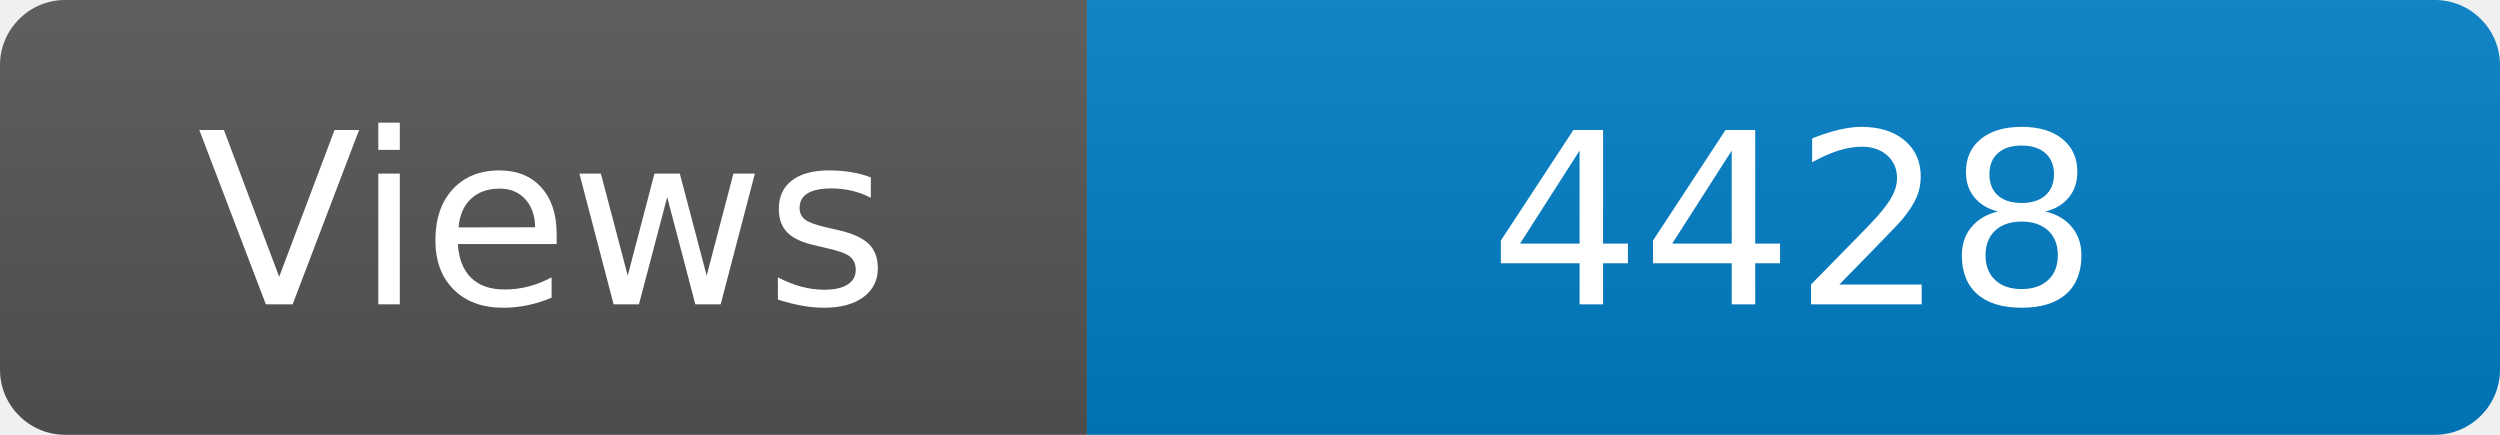
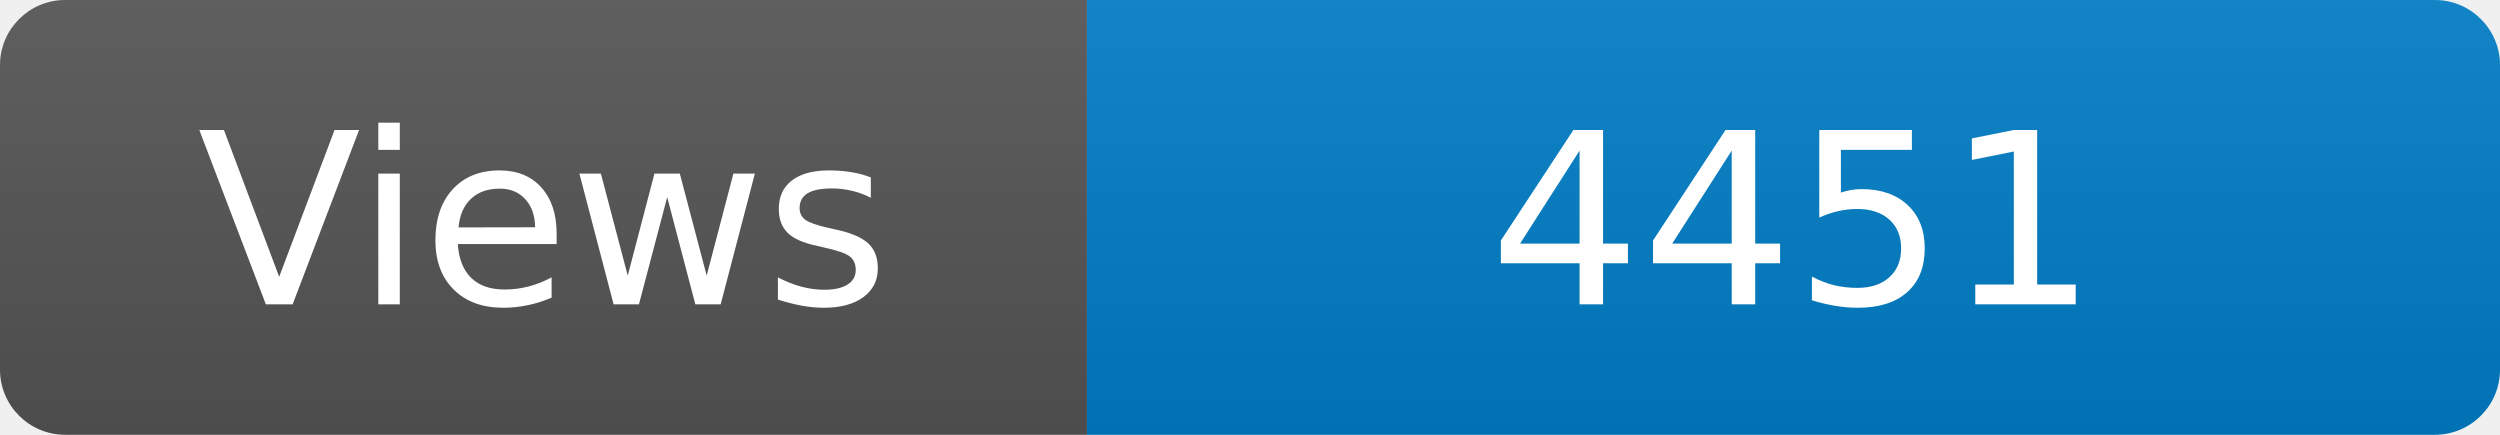
<svg xmlns="http://www.w3.org/2000/svg" width="115" height="20" role="img" aria-label="Maintained?: yes">
  <linearGradient id="s" x2="0" y2="100%">
    <stop offset="0" stop-color="#bbb" stop-opacity=".1" />
    <stop offset="1" stop-opacity=".1" />
  </linearGradient>
  <clipPath id="r">
    <rect width="115" height="20" rx="3" fill="#fff" />
  </clipPath>
  <g clip-path="url(#r)">
    <rect width="50" height="20" fill="#555" />
    <rect x="50" width="160" height="20" fill="#007ec6" />
    <rect width="115" height="20" fill="url(#s)" />
  </g>
  <g fill="#fff" text-anchor="middle" font-family="Verdana,Geneva,DejaVu Sans,sans-serif" font-size="110">
    <text x="250" y="140" transform="scale(.1)" fill="#fff">Views</text>
-     <text x="825" y="140" transform="scale(.1)" fill="#fff">4428</text>
+     <text x="825" y="140" transform="scale(.1)" fill="#fff">4451</text>
  </g>
</svg>
